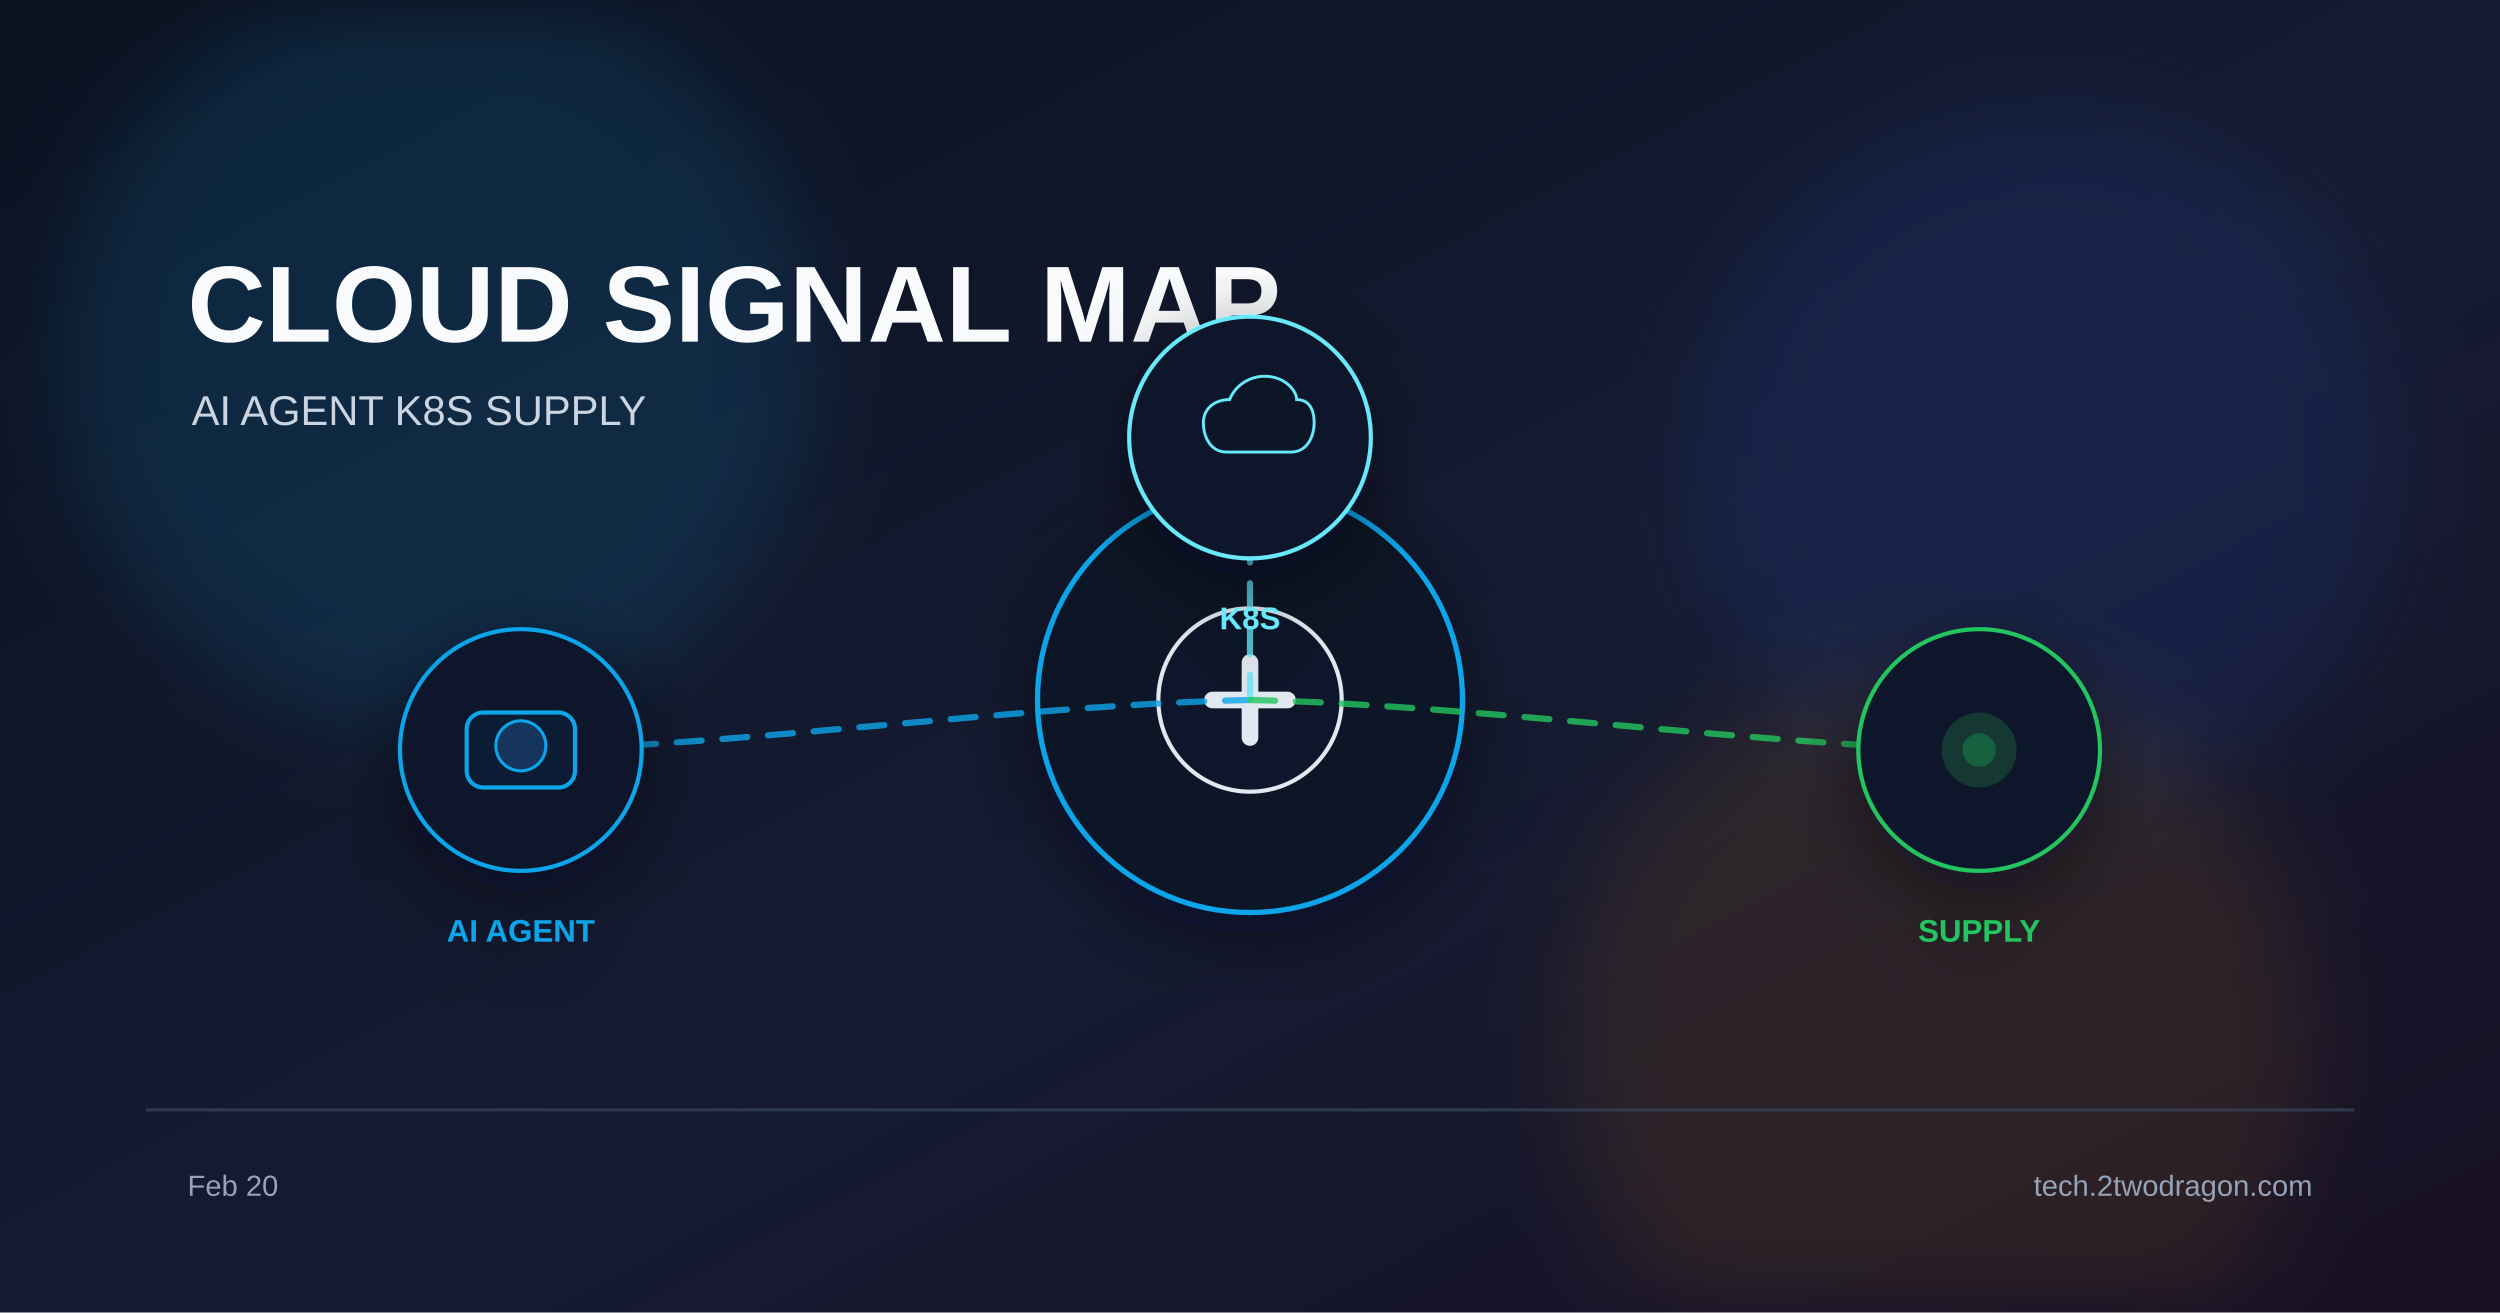
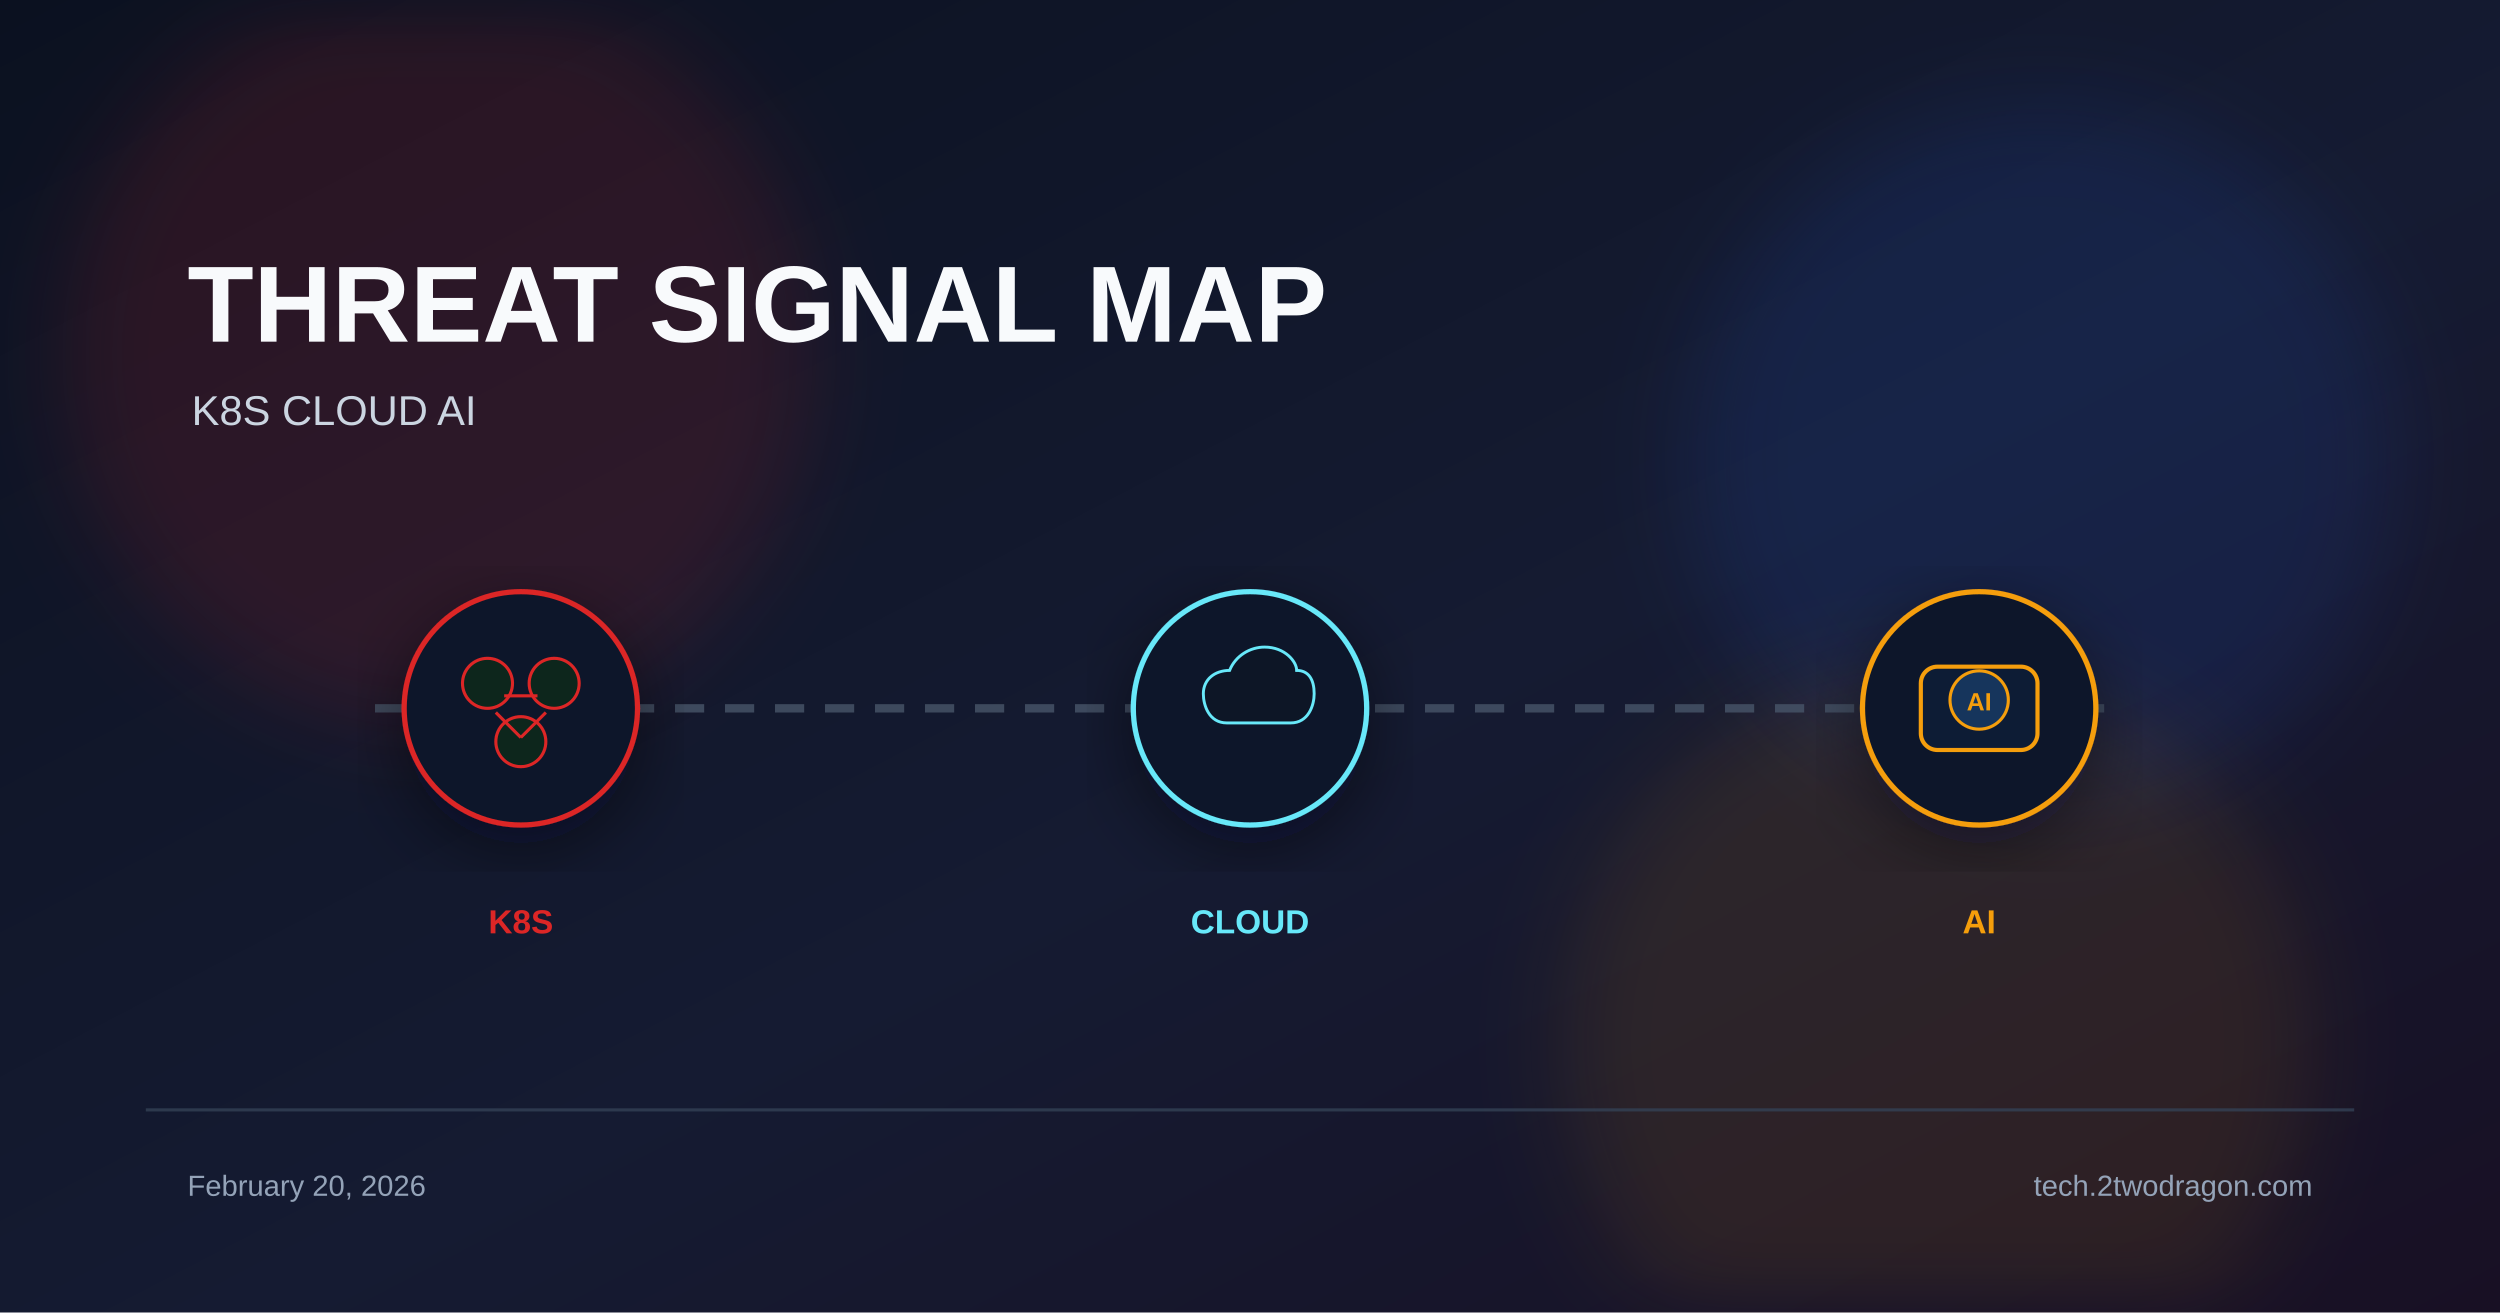
<svg xmlns="http://www.w3.org/2000/svg" viewBox="0 0 1200 630">
  <defs>
    <linearGradient id="bg" x1="0%" y1="0%" x2="100%" y2="100%">
      <stop offset="0%" stop-color="#0b1120" />
      <stop offset="55%" stop-color="#151b32" />
      <stop offset="100%" stop-color="#181024" />
    </linearGradient>
    <filter id="glow" x="-40%" y="-40%" width="180%" height="180%">
      <feGaussianBlur stdDeviation="22" />
    </filter>
    <filter id="shadow" x="-20%" y="-20%" width="140%" height="140%">
      <feDropShadow dx="0" dy="10" stdDeviation="18" flood-color="#020617" flood-opacity="0.5" />
    </filter>
  </defs>
  <rect width="1200" height="630" fill="url(#bg)" />
-   <circle cx="210" cy="170" r="180" fill="#0ea5e9" opacity="0.14" filter="url(#glow)" />
+   <circle cx="210" cy="170" r="180" fill="#dc2626" opacity="0.14" filter="url(#glow)" />
  <circle cx="980" cy="220" r="170" fill="#2563eb" opacity="0.12" filter="url(#glow)" />
-   <circle cx="930" cy="500" r="180" fill="#f59e0b" opacity="0.10" filter="url(#glow)" />
-   <text x="90" y="164" font-family="Arial, sans-serif" font-size="52" font-weight="700" fill="#f8fafc">CLOUD SIGNAL MAP</text>
-   <text x="92" y="204" font-family="Arial, sans-serif" font-size="20" fill="#cbd5e1">AI AGENT  K8S  SUPPLY</text>
-   <g transform="translate(600 336)" filter="url(#shadow)">
-     <circle r="102" fill="#111827" stroke="#0ea5e9" stroke-width="2.5" />
-     <circle r="44" fill="#0f172a" stroke="#e2e8f0" stroke-width="2" />
-     <path d="M-18 0 h36" stroke="#e2e8f0" stroke-width="8" stroke-linecap="round" />
-     <path d="M0 -18 v36" stroke="#e2e8f0" stroke-width="8" stroke-linecap="round" />
+   <circle cx="930" cy="500" r="180" fill="#f59e0b" opacity="0.1" filter="url(#glow)" />
+   <text x="90" y="164" font-family="Arial, sans-serif" font-size="52" font-weight="700" fill="#f8fafc">THREAT SIGNAL MAP</text>
+   <text x="92" y="204" font-family="Arial, sans-serif" font-size="20" fill="#cbd5e1">K8S  CLOUD  AI</text>
+   <line x1="180" y1="340" x2="1020" y2="340" stroke="#475569" stroke-width="4" stroke-dasharray="14 10" opacity="0.8" />
+   <g transform="translate(250 340)" filter="url(#shadow)">
+     <circle r="56" fill="#0f172a" stroke="#dc2626" stroke-width="2.5" />
+     <circle cx="-16" cy="-12" r="12" fill="#09261d" stroke="#dc2626" stroke-width="1.5" />
+     <circle cx="16" cy="-12" r="12" fill="#09261d" stroke="#dc2626" stroke-width="1.5" />
+     <circle cx="0" cy="16" r="12" fill="#09261d" stroke="#dc2626" stroke-width="1.5" />
+     <path d="M-8 -6 L8 -6 M-12 2 L0 14 M12 2 L0 14" stroke="#dc2626" stroke-width="1.5" />
  </g>
-   <path d="M600 336 C495 338 355 358 250 360" fill="none" stroke="#0ea5e9" stroke-width="3" stroke-dasharray="12 10" stroke-linecap="round" opacity="0.8" />
-   <path d="M600 336 C600 323 600 223 600 210" fill="none" stroke="#67e8f9" stroke-width="3" stroke-dasharray="12 10" stroke-linecap="round" opacity="0.8" />
-   <path d="M600 336 C705 338 845 358 950 360" fill="none" stroke="#22c55e" stroke-width="3" stroke-dasharray="12 10" stroke-linecap="round" opacity="0.8" />
-   <g transform="translate(250 360)" filter="url(#shadow)">
-     <circle r="58" fill="#0f172a" stroke="#0ea5e9" stroke-width="2" />
-     <rect x="-26" y="-18" width="52" height="36" rx="8" fill="#111c35" stroke="#0ea5e9" stroke-width="2" />
-     <circle cx="0" cy="-2" r="12" fill="#12345c" stroke="#0ea5e9" stroke-width="1.5" />
-     <text x="0" y="92" font-family="Arial, sans-serif" font-size="15" font-weight="700" fill="#0ea5e9" text-anchor="middle">AI AGENT</text>
+   <text x="250" y="448" font-family="Arial, sans-serif" font-size="16" font-weight="700" fill="#dc2626" text-anchor="middle">K8S</text>
+   <g transform="translate(600 340)" filter="url(#shadow)">
+     <circle r="56" fill="#0f172a" stroke="#67e8f9" stroke-width="2.5" />
+     <path d="M-16 10 C-28 10 -32 -2 -32 -10 C-32 -20 -24 -26 -14 -26 C-10 -36 0 -42 10 -42 C24 -42 32 -32 32 -26 C40 -26 44 -20 44 -10 C44 -2 40 10 28 10 Z" fill="#0b1628" stroke="#67e8f9" stroke-width="2" transform="scale(0.7)" />
  </g>
-   <g transform="translate(600 210)" filter="url(#shadow)">
-     <circle r="58" fill="#0f172a" stroke="#67e8f9" stroke-width="2" />
-     <path d="M-16 10 C-28 10 -32 -2 -32 -10 C-32 -20 -24 -26 -14 -26 C-10 -36 0 -42 10 -42 C24 -42 32 -32 32 -26 C40 -26 44 -20 44 -10 C44 -2 40 10 28 10 Z" fill="#0b1628" stroke="#67e8f9" stroke-width="2" transform="scale(0.7)" />
-     <text x="0" y="92" font-family="Arial, sans-serif" font-size="15" font-weight="700" fill="#67e8f9" text-anchor="middle">K8S</text>
+   <text x="600" y="448" font-family="Arial, sans-serif" font-size="16" font-weight="700" fill="#67e8f9" text-anchor="middle">CLOUD</text>
+   <g transform="translate(950 340)" filter="url(#shadow)">
+     <circle r="56" fill="#0f172a" stroke="#f59e0b" stroke-width="2.5" />
+     <rect x="-28" y="-20" width="56" height="40" rx="8" fill="#111c35" stroke="#f59e0b" stroke-width="2" />
+     <circle cx="0" cy="-4" r="14" fill="#12345c" stroke="#f59e0b" stroke-width="1.5" />
+     <text x="0" y="1" font-family="Arial" font-size="12" font-weight="700" fill="#f59e0b" text-anchor="middle">AI</text>
  </g>
-   <g transform="translate(950 360)" filter="url(#shadow)">
-     <circle r="58" fill="#0f172a" stroke="#22c55e" stroke-width="2" />
-     <circle r="18" fill="#22c55e" opacity="0.18" />
-     <circle r="8" fill="#22c55e" opacity="0.3" />
-     <text x="0" y="92" font-family="Arial, sans-serif" font-size="15" font-weight="700" fill="#22c55e" text-anchor="middle">SUPPLY</text>
-   </g>
+   <text x="950" y="448" font-family="Arial, sans-serif" font-size="16" font-weight="700" fill="#f59e0b" text-anchor="middle">AI</text>
  <rect x="70" y="532" width="1060" height="1.5" fill="#334155" opacity="0.8" />
-   <text x="90" y="574" font-family="Arial, sans-serif" font-size="14" fill="#94a3b8">Feb 20</text>
+   <text x="90" y="574" font-family="Arial, sans-serif" font-size="14" fill="#94a3b8">February 20, 2026</text>
  <text x="1110" y="574" font-family="Arial, sans-serif" font-size="14" fill="#94a3b8" text-anchor="end">tech.2twodragon.com</text>
</svg>
